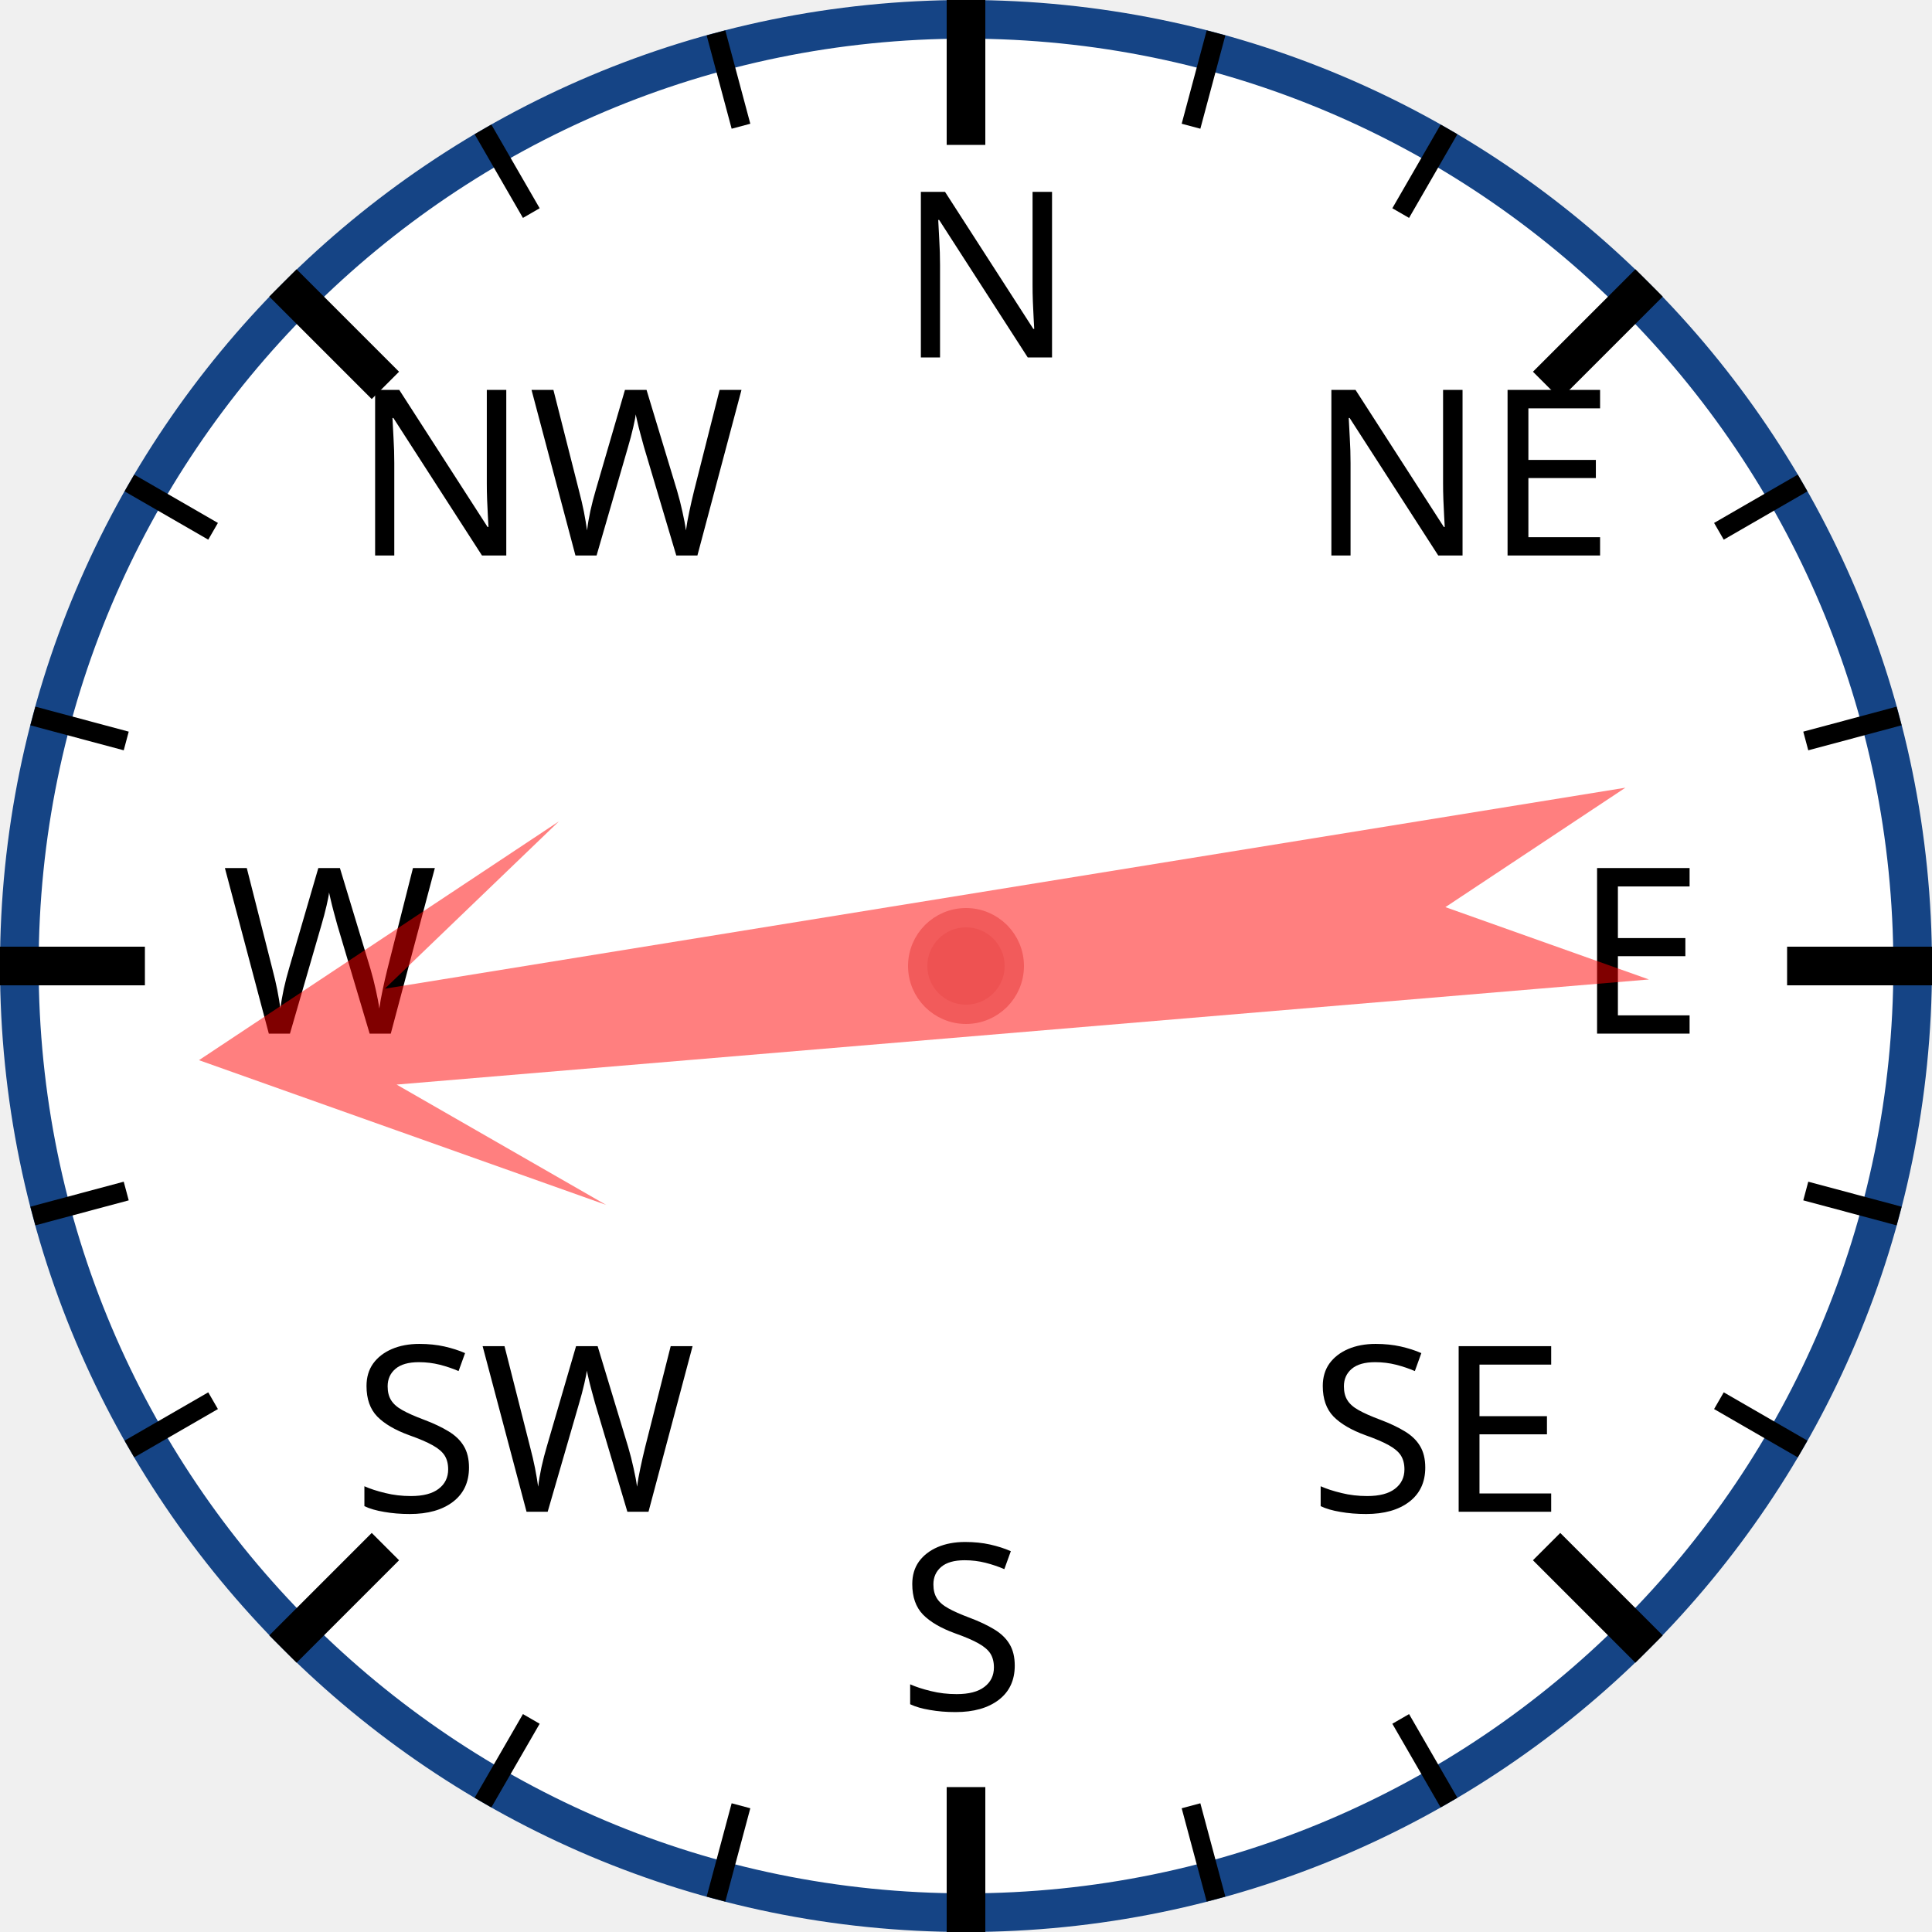
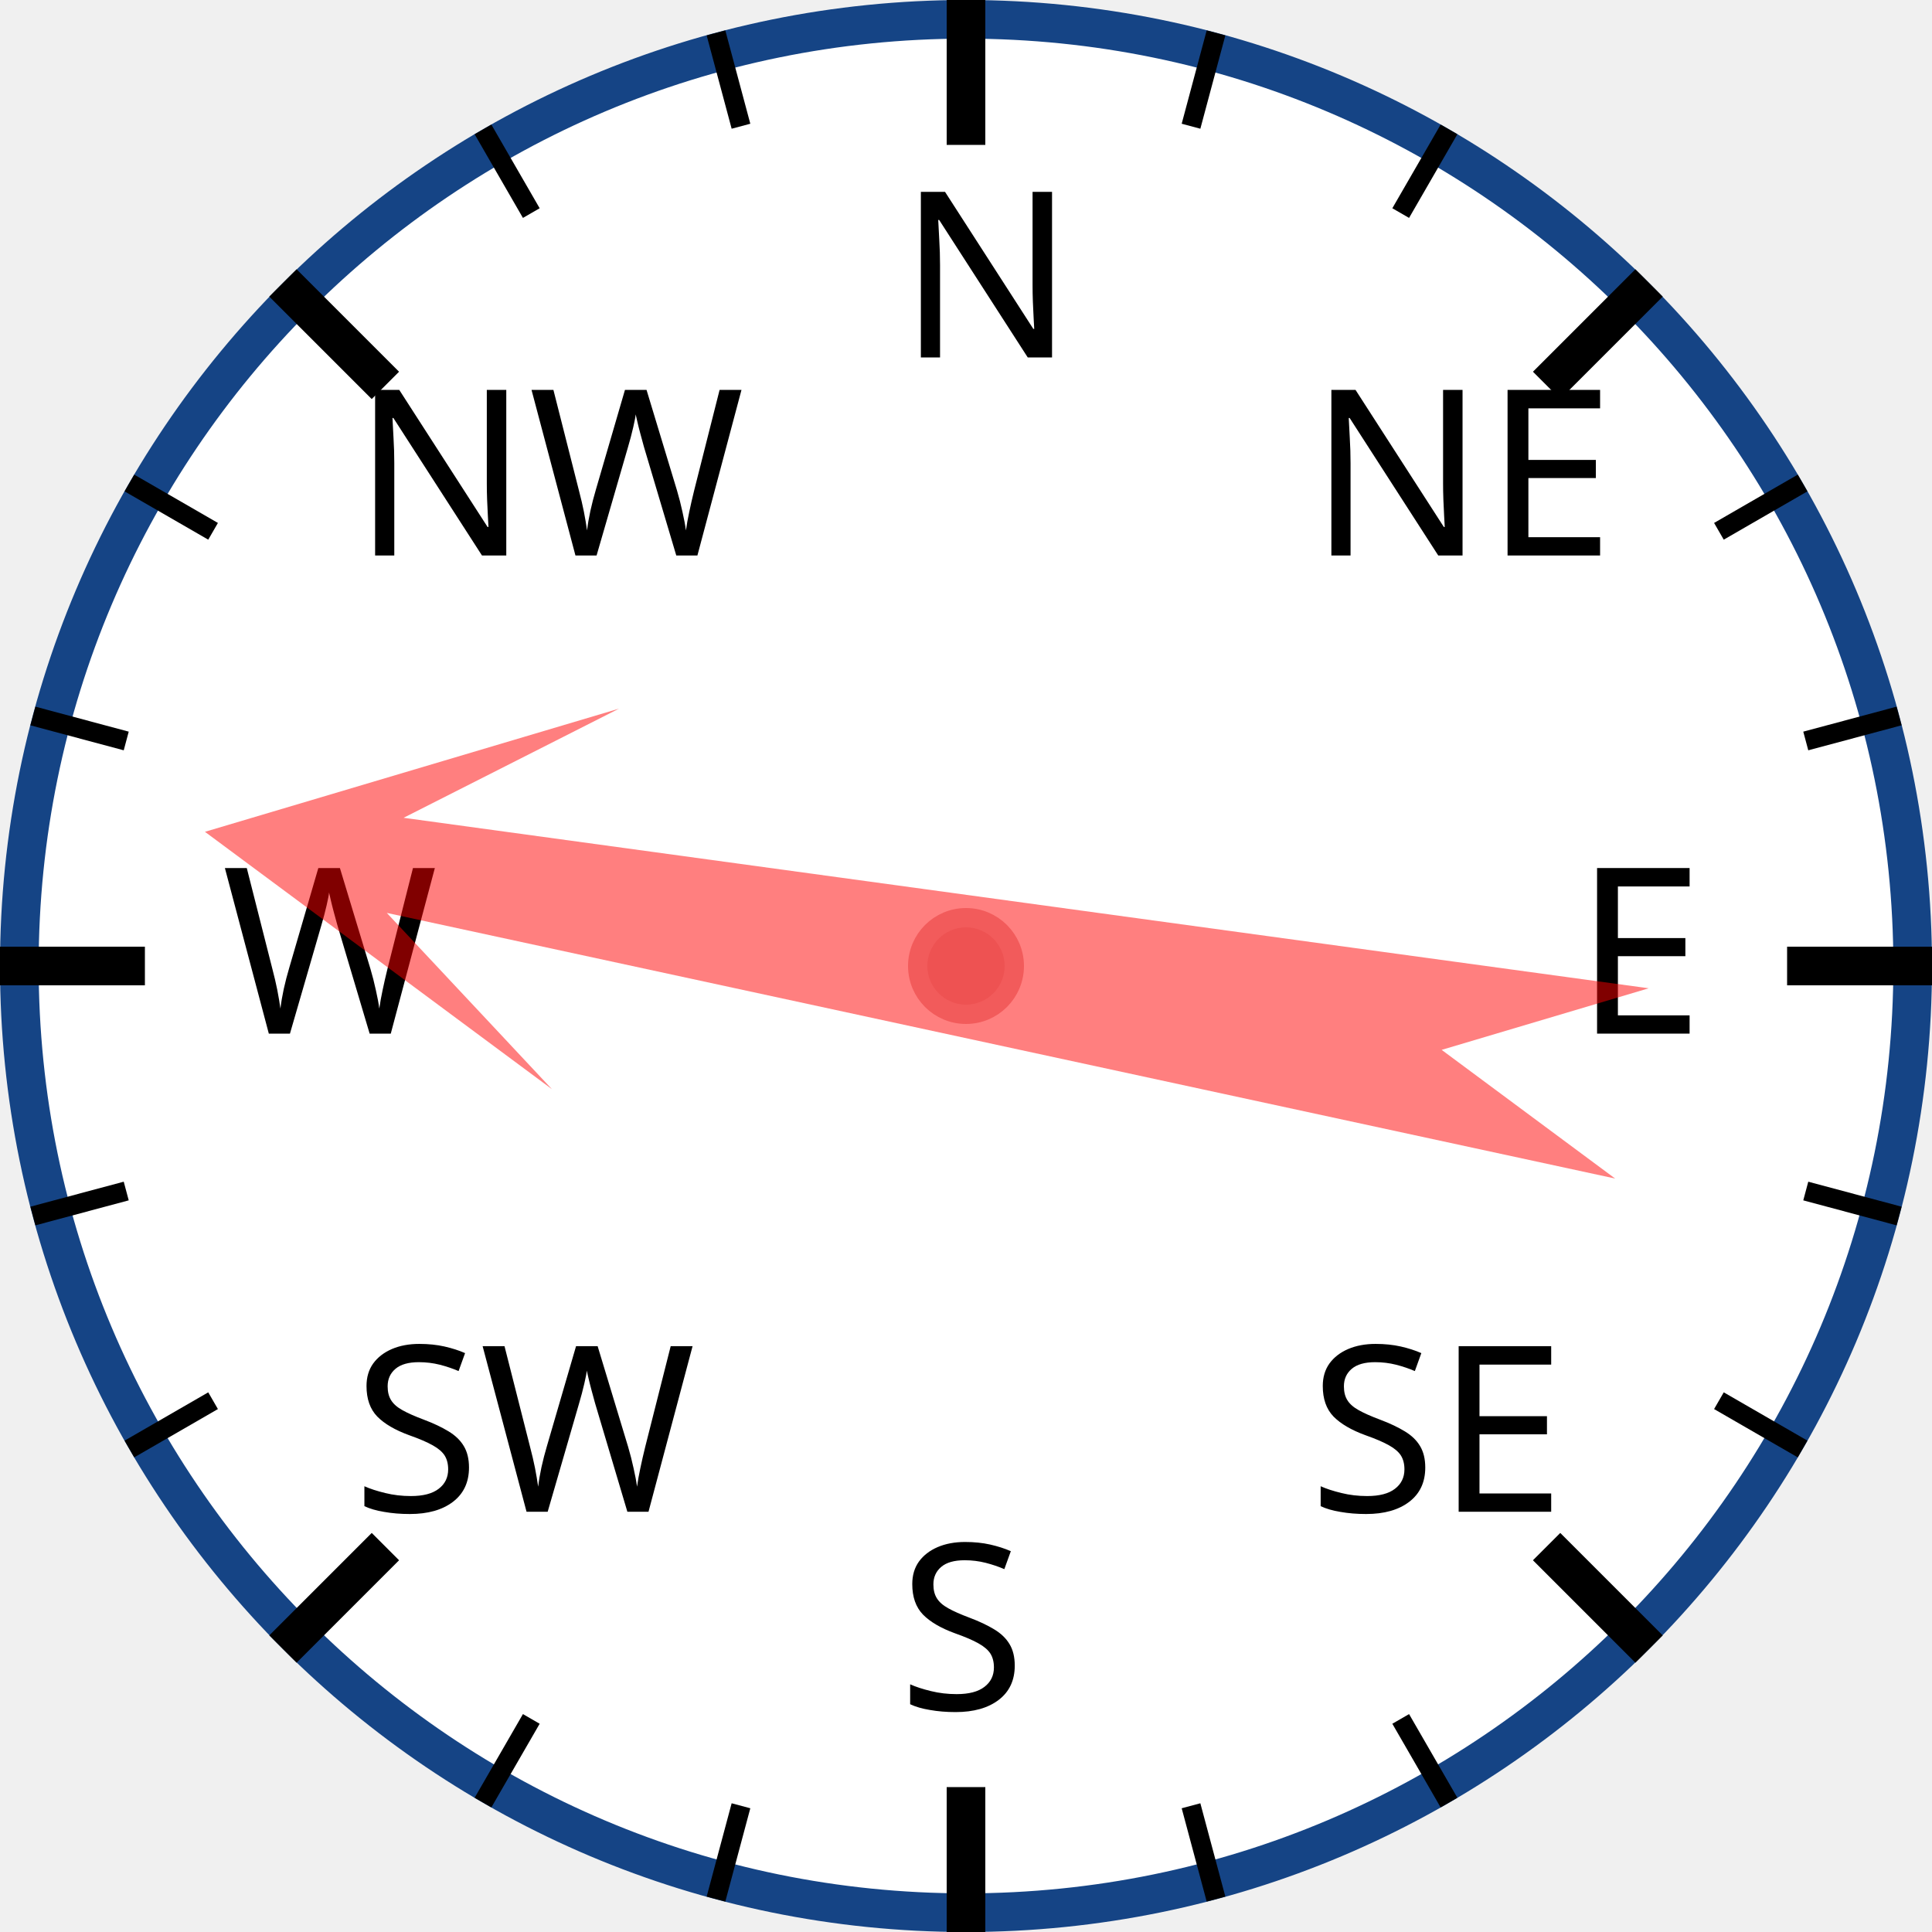
<svg xmlns="http://www.w3.org/2000/svg" width="120px" height="120px" viewBox="0 0 200 200">
  <circle cx="100" cy="100" r="98" style="fill: white; stroke: #154485; stroke-width: 4;" />
  <text x="93.0" y="37.0" style="font-family: sans-serif; font-size: 18pt;">N</text>
  <line x1="100.0" y1="0.0" x2="100.0" y2="15.0" style="stroke: black; stroke-width: 4;" />
  <line x1="74.118" y1="3.407" x2="76.706" y2="13.067" style="stroke: black; stroke-width: 2;" />
  <line x1="50" y1="13.397" x2="55" y2="22.058" style="stroke: black; stroke-width: 2;" />
  <text x="36.503" y="57.503" style="font-family: sans-serif; font-size: 18pt;">NW</text>
  <line x1="29.289" y1="29.289" x2="39.896" y2="39.896" style="stroke: black; stroke-width: 4;" />
  <line x1="13.397" y1="50" x2="22.058" y2="55" style="stroke: black; stroke-width: 2;" />
  <line x1="3.407" y1="74.118" x2="13.067" y2="76.706" style="stroke: black; stroke-width: 2;" />
  <text x="23.0" y="107.0" style="font-family: sans-serif; font-size: 18pt;">W</text>
  <line x1="0.0" y1="100.0" x2="15.0" y2="100.0" style="stroke: black; stroke-width: 4;" />
  <line x1="3.407" y1="125.882" x2="13.067" y2="123.294" style="stroke: black; stroke-width: 2;" />
  <line x1="13.397" y1="150" x2="22.058" y2="145" style="stroke: black; stroke-width: 2;" />
  <text x="36.503" y="156.497" style="font-family: sans-serif; font-size: 18pt;">SW</text>
  <line x1="29.289" y1="170.711" x2="39.896" y2="160.104" style="stroke: black; stroke-width: 4;" />
  <line x1="50" y1="186.603" x2="55" y2="177.942" style="stroke: black; stroke-width: 2;" />
  <line x1="74.118" y1="196.593" x2="76.706" y2="186.933" style="stroke: black; stroke-width: 2;" />
  <text x="93" y="177.0" style="font-family: sans-serif; font-size: 18pt;">S</text>
  <line x1="100" y1="200.0" x2="100" y2="185.0" style="stroke: black; stroke-width: 4;" />
  <line x1="125.882" y1="196.593" x2="123.294" y2="186.933" style="stroke: black; stroke-width: 2;" />
  <line x1="150.0" y1="186.603" x2="145.0" y2="177.942" style="stroke: black; stroke-width: 2;" />
  <text x="135.497" y="156.497" style="font-family: sans-serif; font-size: 18pt;">SE</text>
  <line x1="170.711" y1="170.711" x2="160.104" y2="160.104" style="stroke: black; stroke-width: 4;" />
  <line x1="186.603" y1="150" x2="177.942" y2="145" style="stroke: black; stroke-width: 2;" />
  <line x1="196.593" y1="125.882" x2="186.933" y2="123.294" style="stroke: black; stroke-width: 2;" />
  <text x="163.0" y="107" style="font-family: sans-serif; font-size: 18pt;">E</text>
  <line x1="200.0" y1="100" x2="185.0" y2="100" style="stroke: black; stroke-width: 4;" />
  <line x1="196.593" y1="74.118" x2="186.933" y2="76.706" style="stroke: black; stroke-width: 2;" />
  <line x1="186.603" y1="50" x2="177.942" y2="55" style="stroke: black; stroke-width: 2;" />
  <text x="135.497" y="57.503" style="font-family: sans-serif; font-size: 18pt;">NE</text>
  <line x1="170.711" y1="29.289" x2="160.104" y2="39.896" style="stroke: black; stroke-width: 4;" />
  <line x1="150" y1="13.397" x2="145" y2="22.058" style="stroke: black; stroke-width: 2;" />
  <line x1="125.882" y1="3.407" x2="123.294" y2="13.067" style="stroke: black; stroke-width: 2;" />
-   <polygon points="100 20 120 60 105 40 110 170 100 150 90 170 95 40 80 60" style="fill: red; fill-opacity: 0.5;" transform="rotate(263,100,100)" />
+   <polygon points="100 20 120 60 105 40 110 170 100 150 90 170 95 40 80 60" style="fill: red; fill-opacity: 0.5;" transform="rotate(280,100,100)" />
  <circle cx="100" cy="100" r="5" style="fill: #EE5252; stroke: #F25B5B; stroke-width: 2;" />
</svg>
